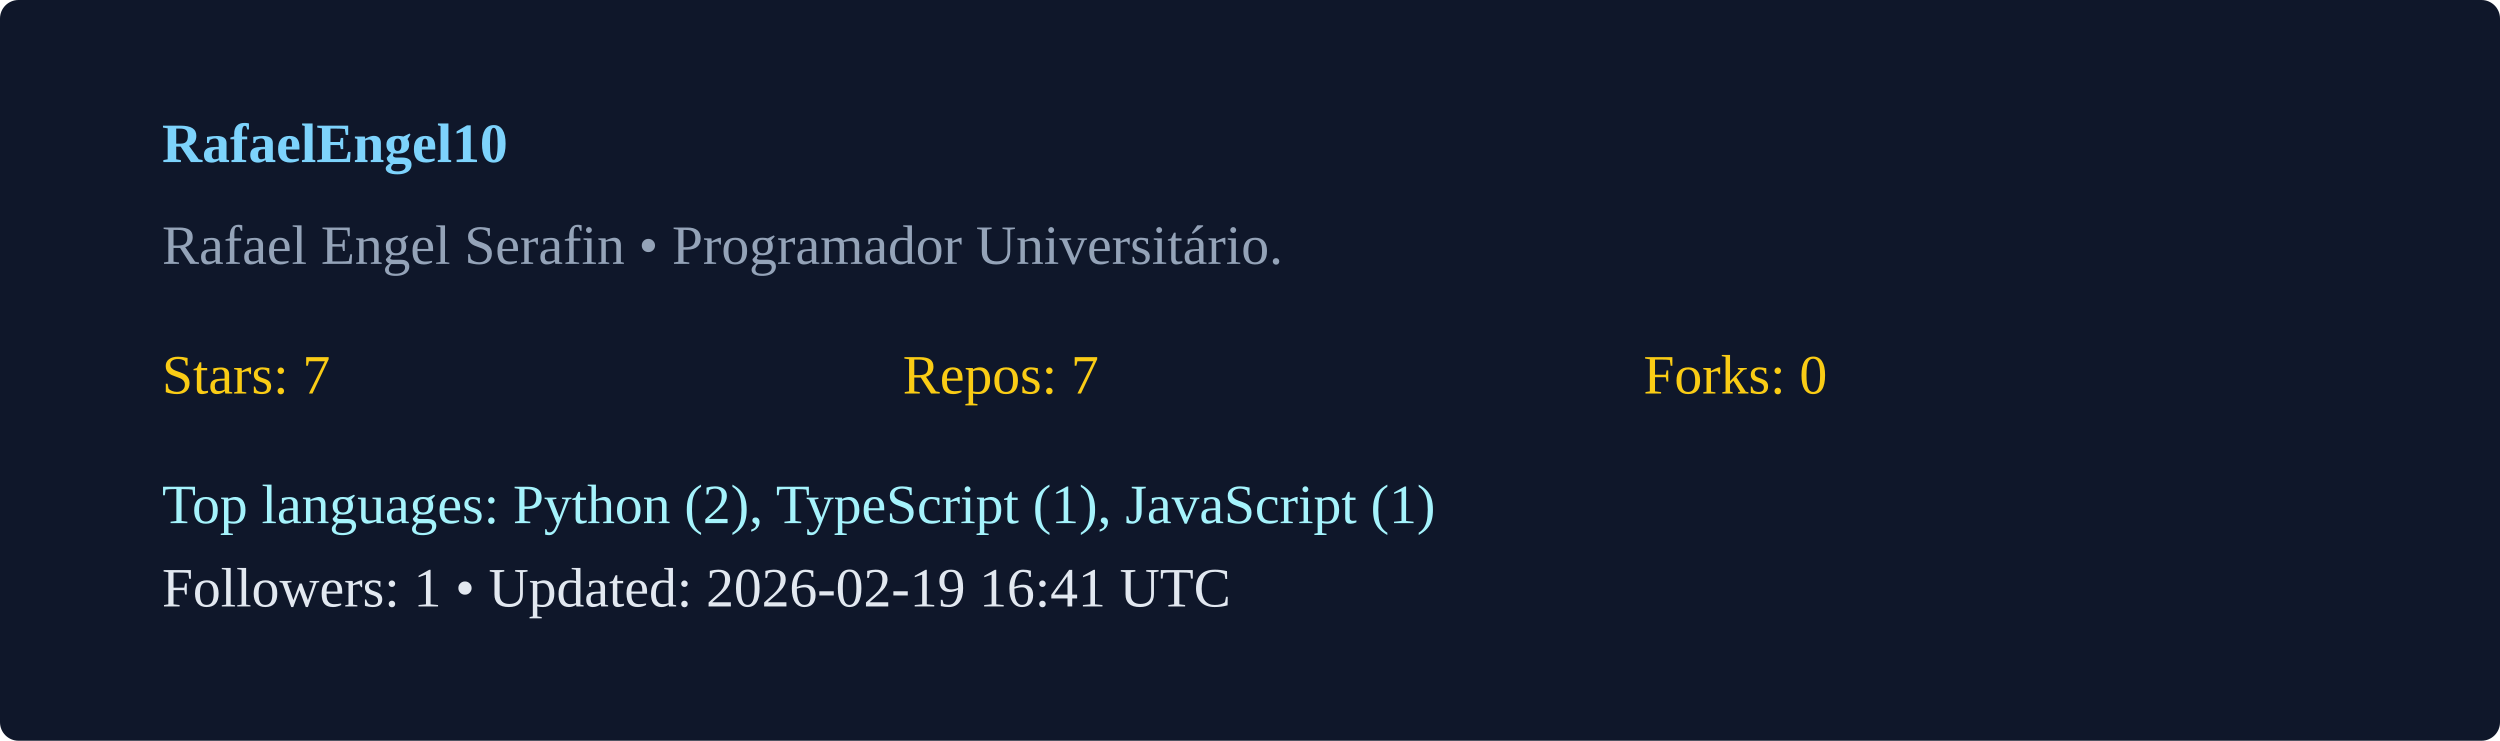
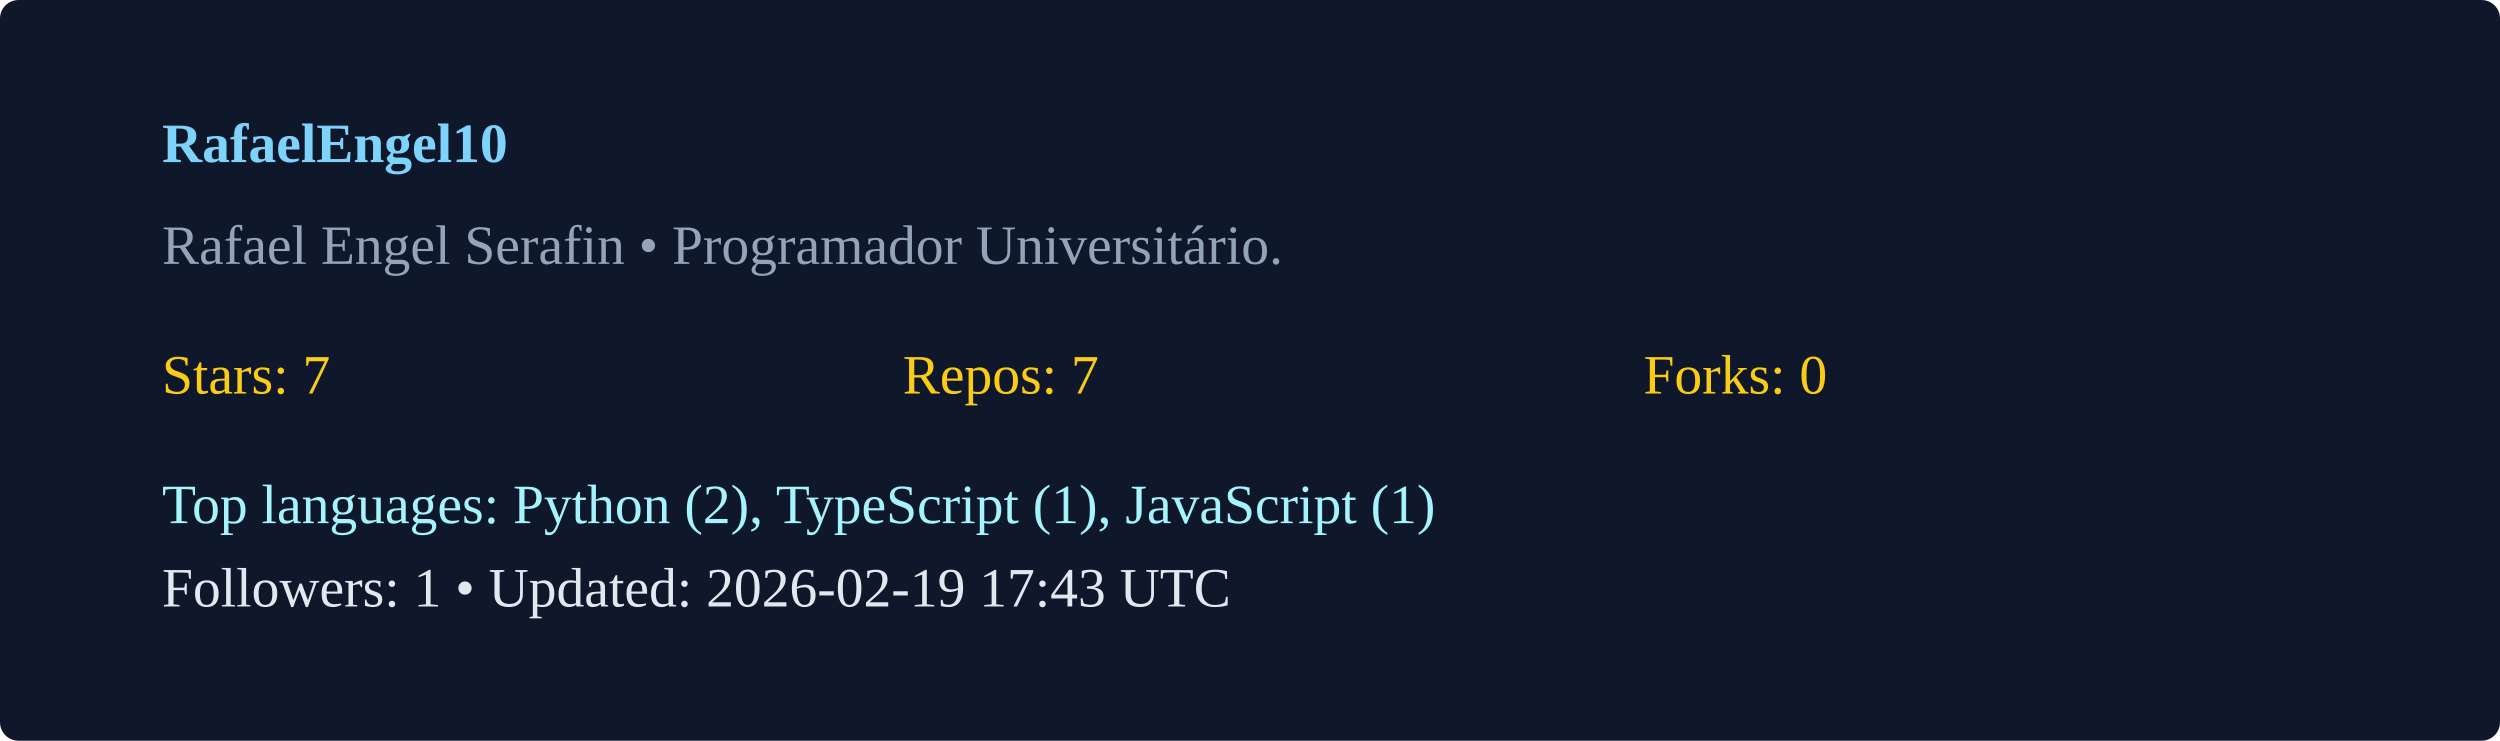
<svg xmlns="http://www.w3.org/2000/svg" width="540" height="160" viewBox="0 0 540 160">
  <rect width="100%" height="100%" rx="4" fill="#0f172a" />
  <g transform="translate(35,35)">
    <text x="0" y="0" fill="#7dd3fc" font-weight="600">RafaelEngel10</text>
    <text x="0" y="22" fill="#94a3b8">Rafael Engel Serafin  • Programador Universitário. </text>
    <g transform="translate(0,50)">
      <text x="0" y="0" fill="#facc15">Stars: 7</text>
      <text x="160" y="0" fill="#facc15">Repos: 7</text>
      <text x="320" y="0" fill="#facc15">Forks: 0</text>
      <text x="0" y="28" fill="#a5f3fc">Top languages: Python (2), TypeScript (1), JavaScript (1)</text>
-       <text x="0" y="46" fill="#e2e8f0">Followers: 1 • Updated: 2026-02-19 16:41 UTC</text>
+       <text x="0" y="46" fill="#e2e8f0">Followers: 1 • Updated: 2026-02-19 17:43 UTC</text>
    </g>
  </g>
</svg>
